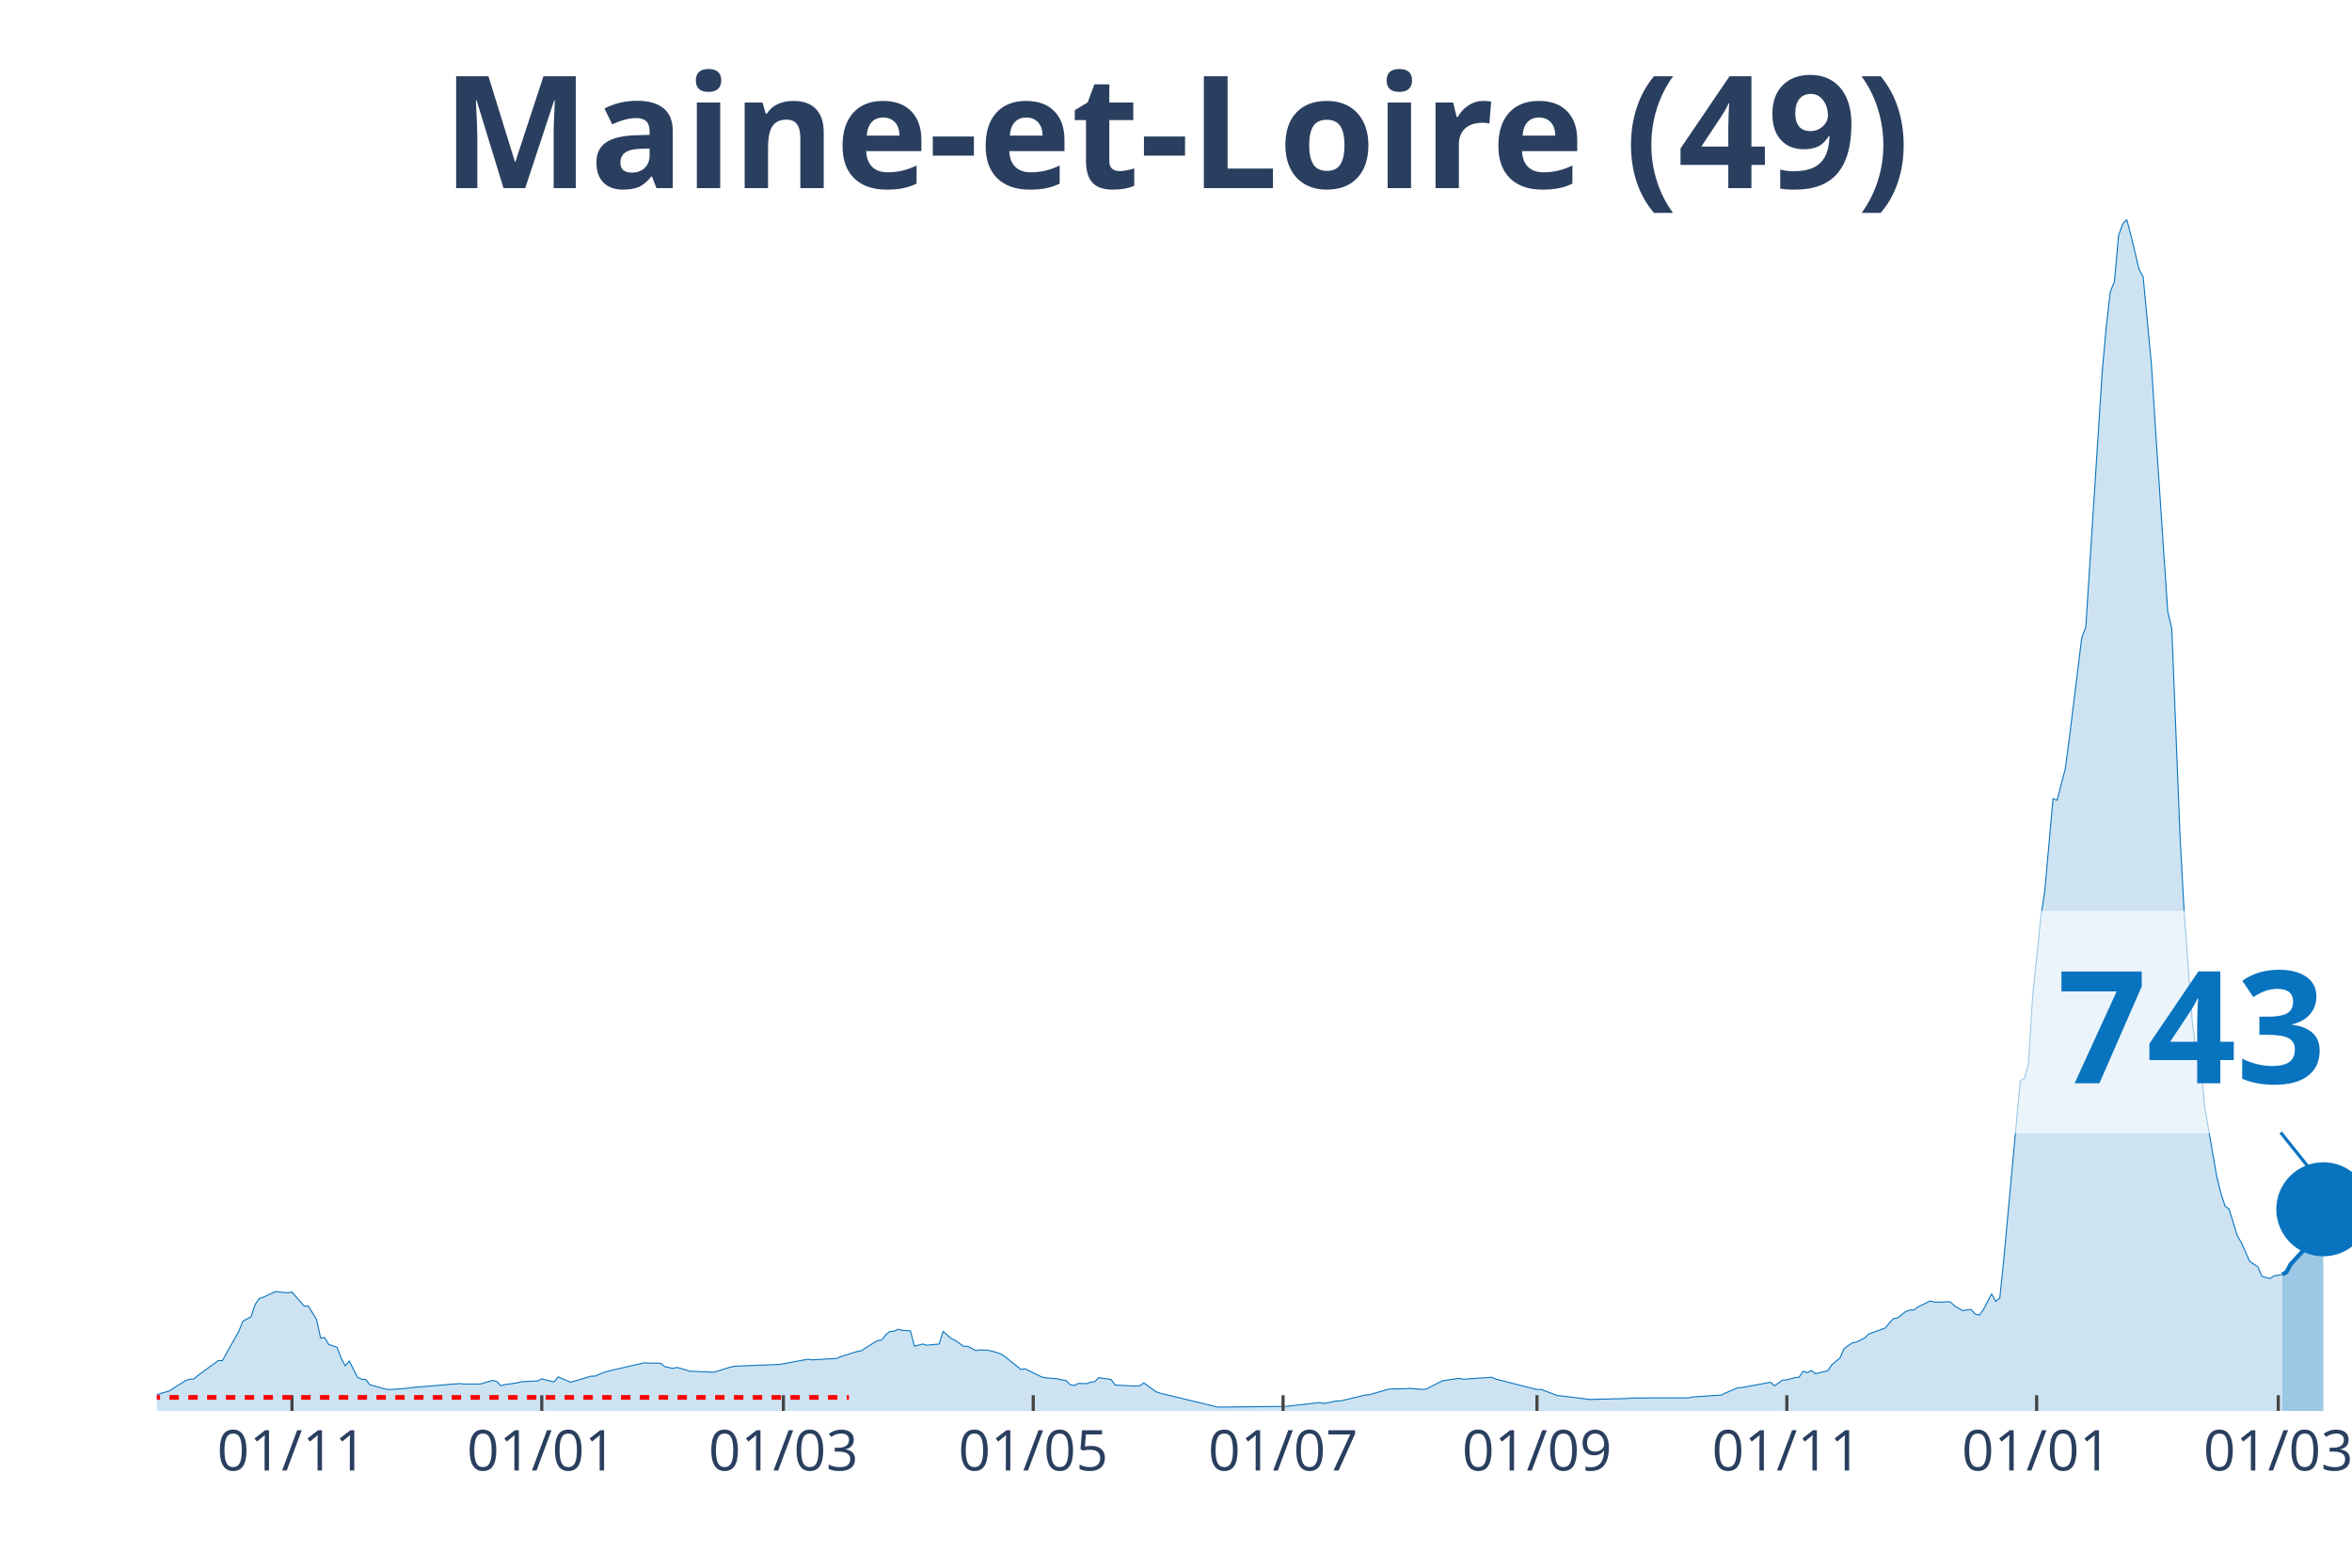
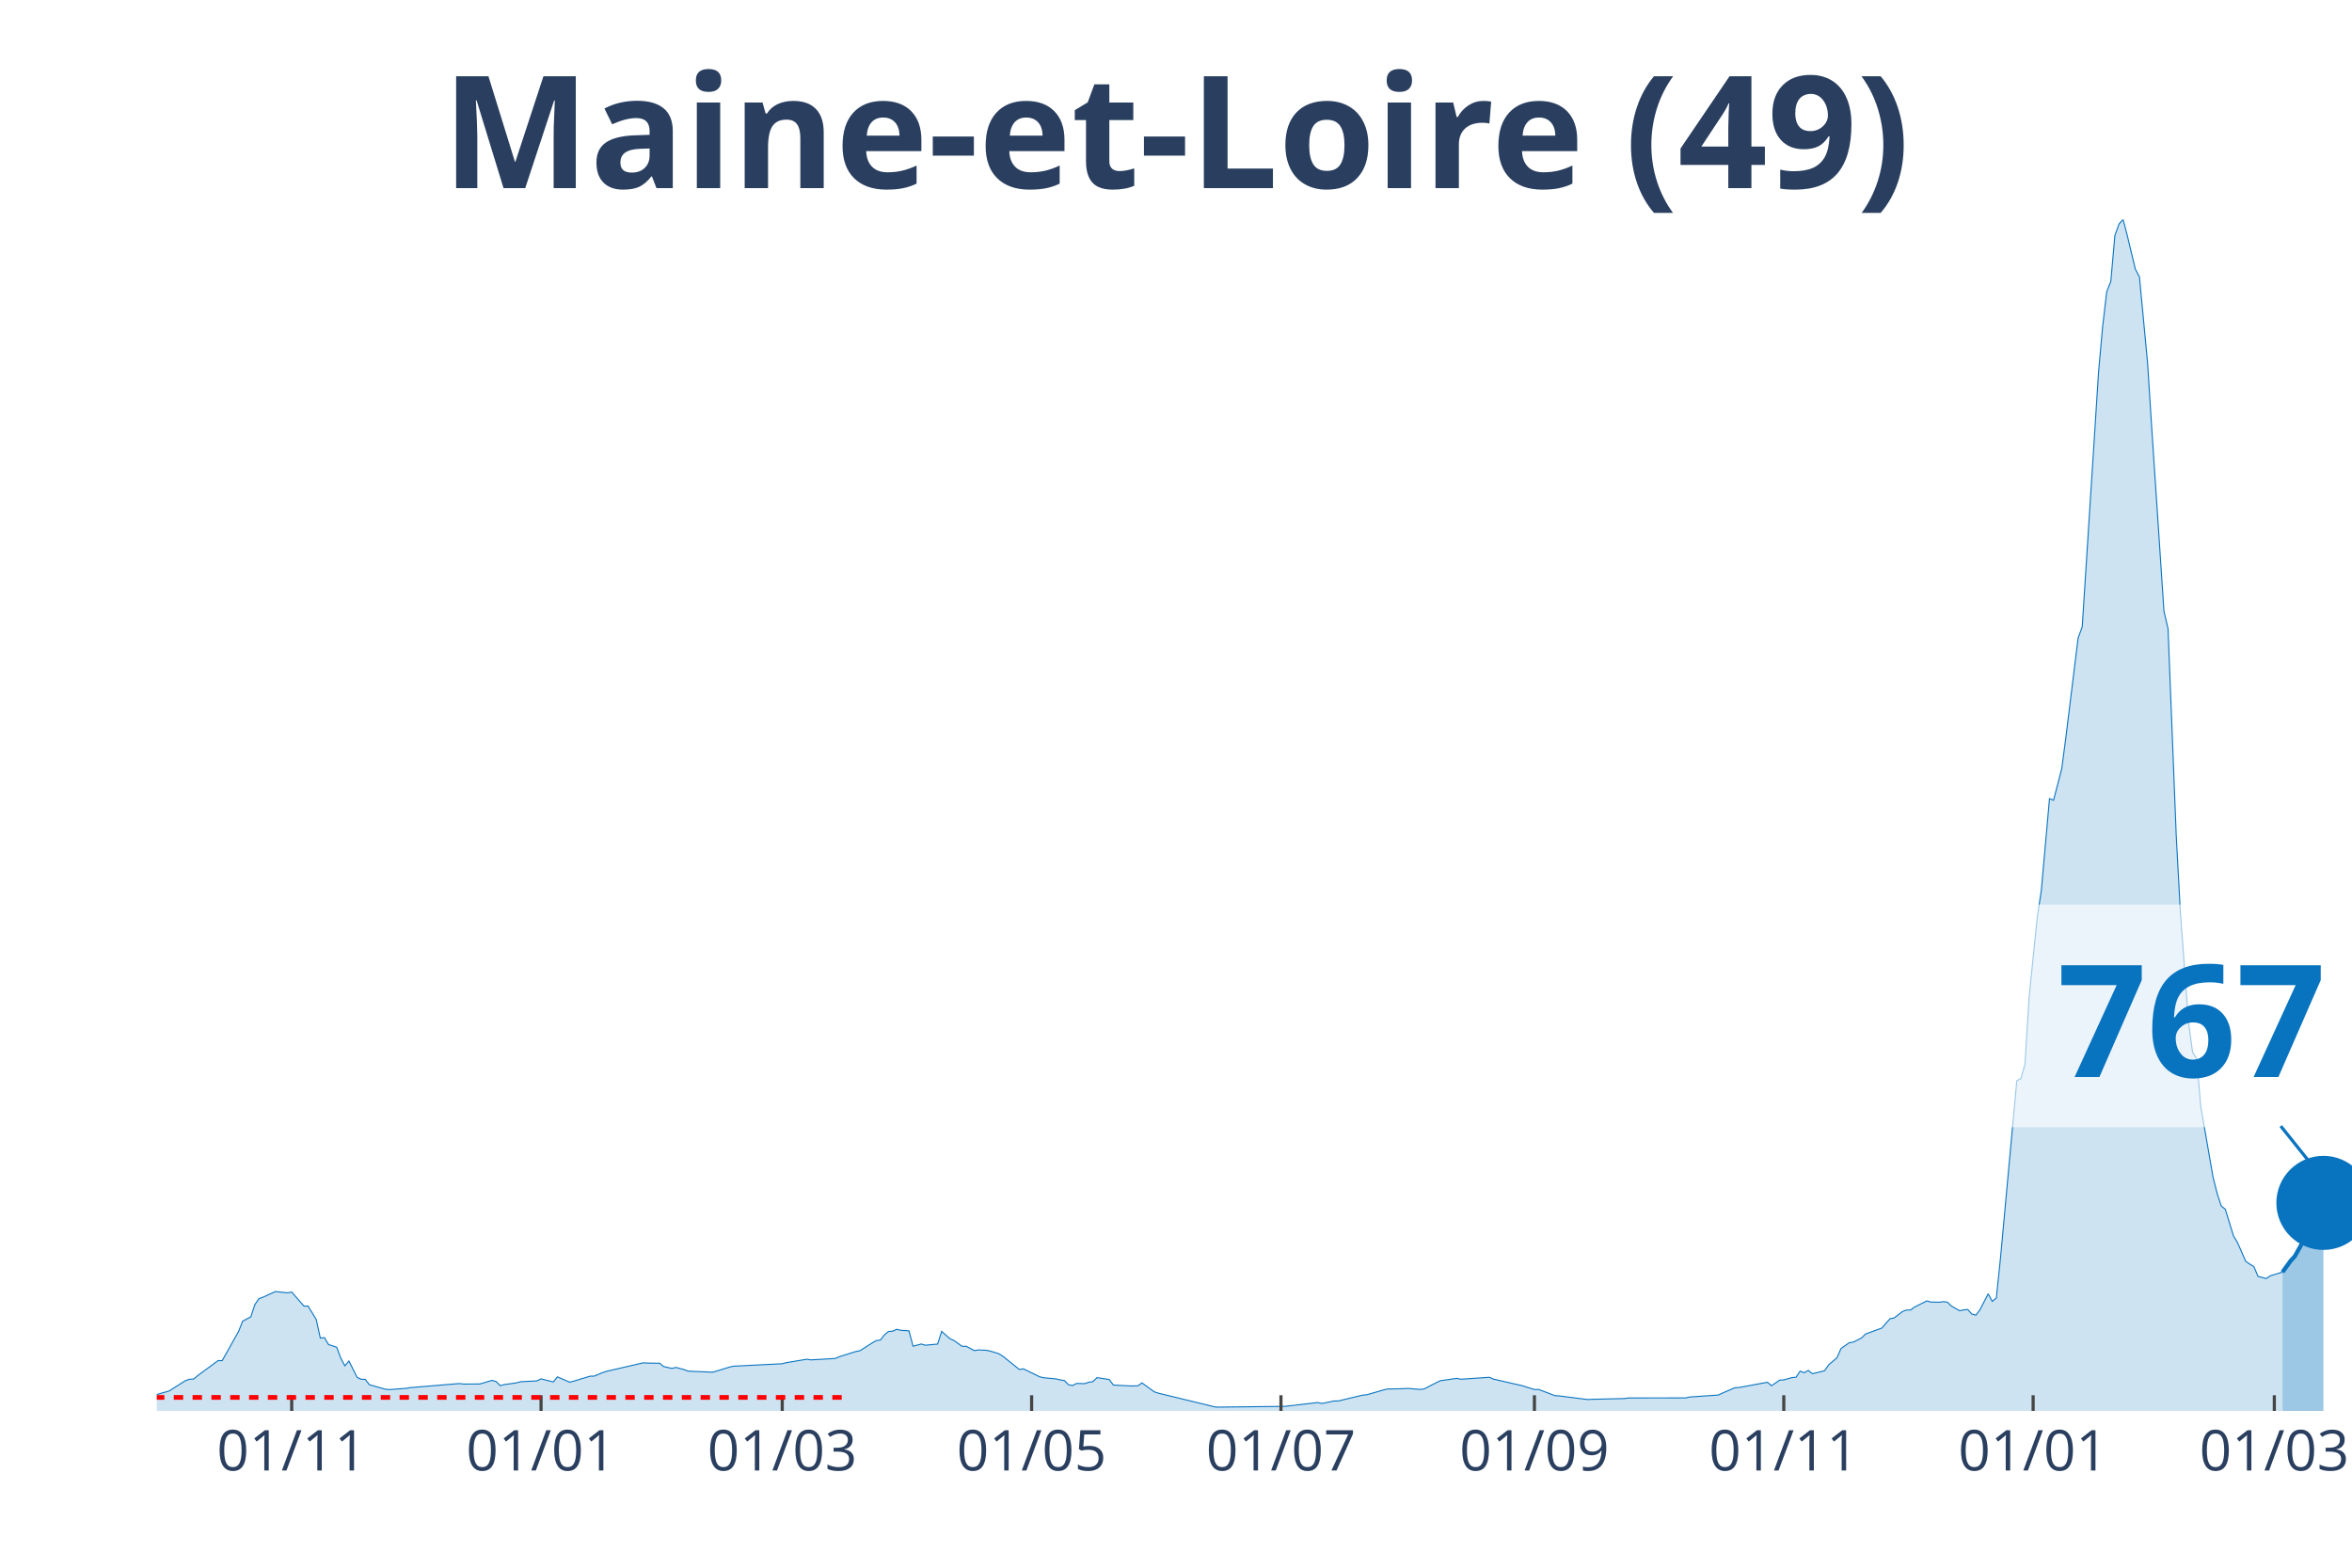
<svg xmlns="http://www.w3.org/2000/svg" class="main-svg" width="1125" height="750" style="" viewBox="0 0 750 500">
  <rect x="0" y="0" width="750" height="500" style="fill: rgb(0, 0, 0); fill-opacity: 0;" />
-   <defs id="defs-acecd8">
+   <defs id="defs-7b12cc">
    <g class="clips">
-       <clipPath id="clipacecd8xyplot" class="plotclip">
+       <clipPath id="clip7b12ccxyplot" class="plotclip">
        <rect width="700" height="380" />
      </clipPath>
-       <clipPath class="axesclip" id="clipacecd8x">
+       <clipPath class="axesclip" id="clip7b12ccx">
        <rect x="50" y="0" width="700" height="500" />
      </clipPath>
-       <clipPath class="axesclip" id="clipacecd8y">
+       <clipPath class="axesclip" id="clip7b12ccy">
        <rect x="0" y="70" width="750" height="380" />
      </clipPath>
-       <clipPath class="axesclip" id="clipacecd8xy">
+       <clipPath class="axesclip" id="clip7b12ccxy">
        <rect x="50" y="70" width="700" height="380" />
      </clipPath>
    </g>
    <g class="gradients" />
  </defs>
  <g class="bglayer">
    <rect class="bg" x="50" y="70" width="700" height="380" style="fill: rgb(0, 0, 0); fill-opacity: 0; stroke-width: 0;" />
  </g>
  <g class="layer-below">
    <g class="imagelayer" />
    <g class="shapelayer" />
  </g>
  <g class="cartesianlayer">
    <g class="subplot xy">
      <g class="layer-subplot">
        <g class="shapelayer" />
        <g class="imagelayer" />
      </g>
      <g class="gridlayer">
        <g class="x">
-           <path class="xgrid crisp" transform="translate(93.1,0)" d="M0,70v380" style="stroke: rgb(255, 255, 255); stroke-opacity: 1; stroke-width: 1px;" />
-           <path class="xgrid crisp" transform="translate(172.76,0)" d="M0,70v380" style="stroke: rgb(255, 255, 255); stroke-opacity: 1; stroke-width: 1px;" />
-           <path class="xgrid crisp" transform="translate(249.81,0)" d="M0,70v380" style="stroke: rgb(255, 255, 255); stroke-opacity: 1; stroke-width: 1px;" />
-           <path class="xgrid crisp" transform="translate(329.48,0)" d="M0,70v380" style="stroke: rgb(255, 255, 255); stroke-opacity: 1; stroke-width: 1px;" />
-           <path class="xgrid crisp" transform="translate(409.14,0)" d="M0,70v380" style="stroke: rgb(255, 255, 255); stroke-opacity: 1; stroke-width: 1px;" />
-           <path class="xgrid crisp" transform="translate(490.11,0)" d="M0,70v380" style="stroke: rgb(255, 255, 255); stroke-opacity: 1; stroke-width: 1px;" />
-           <path class="xgrid crisp" transform="translate(569.78,0)" d="M0,70v380" style="stroke: rgb(255, 255, 255); stroke-opacity: 1; stroke-width: 1px;" />
-           <path class="xgrid crisp" transform="translate(649.44,0)" d="M0,70v380" style="stroke: rgb(255, 255, 255); stroke-opacity: 1; stroke-width: 1px;" />
-           <path class="xgrid crisp" transform="translate(726.49,0)" d="M0,70v380" style="stroke: rgb(255, 255, 255); stroke-opacity: 1; stroke-width: 1px;" />
+           <path class="xgrid crisp" transform="translate(93.02,0)" d="M0,70v380" style="stroke: rgb(255, 255, 255); stroke-opacity: 1; stroke-width: 1px;" />
+           <path class="xgrid crisp" transform="translate(172.53,0)" d="M0,70v380" style="stroke: rgb(255, 255, 255); stroke-opacity: 1; stroke-width: 1px;" />
+           <path class="xgrid crisp" transform="translate(249.44,0)" d="M0,70v380" style="stroke: rgb(255, 255, 255); stroke-opacity: 1; stroke-width: 1px;" />
+           <path class="xgrid crisp" transform="translate(328.96,0)" d="M0,70v380" style="stroke: rgb(255, 255, 255); stroke-opacity: 1; stroke-width: 1px;" />
+           <path class="xgrid crisp" transform="translate(408.47,0)" d="M0,70v380" style="stroke: rgb(255, 255, 255); stroke-opacity: 1; stroke-width: 1px;" />
+           <path class="xgrid crisp" transform="translate(489.29,0)" d="M0,70v380" style="stroke: rgb(255, 255, 255); stroke-opacity: 1; stroke-width: 1px;" />
+           <path class="xgrid crisp" transform="translate(568.81,0)" d="M0,70v380" style="stroke: rgb(255, 255, 255); stroke-opacity: 1; stroke-width: 1px;" />
+           <path class="xgrid crisp" transform="translate(648.32,0)" d="M0,70v380" style="stroke: rgb(255, 255, 255); stroke-opacity: 1; stroke-width: 1px;" />
+           <path class="xgrid crisp" transform="translate(725.23,0)" d="M0,70v380" style="stroke: rgb(255, 255, 255); stroke-opacity: 1; stroke-width: 1px;" />
        </g>
        <g class="y" />
      </g>
      <g class="zerolinelayer" />
      <path class="xlines-below" />
      <path class="ylines-below" />
      <g class="overlines-below" />
      <g class="xaxislayer-below" />
      <g class="yaxislayer-below" />
      <g class="overaxes-below" />
-       <g class="plot" transform="translate(50, 70)" clip-path="url('#clipacecd8xyplot')">
+       <g class="plot" transform="translate(50, 70)" clip-path="url('#clip7b12ccxyplot')">
        <g class="scatterlayer mlayer">
-           <g class="trace scatter trace16c092" style="stroke-miterlimit: 2;">
+           <g class="trace scatter trace1ee8c9" style="stroke-miterlimit: 2;">
            <g class="fills">
              <g>
-                 <path class="js-fill" d="M677.8,380L-177.61,380L-177.61,379.31L-165.86,379.51L-164.55,379.58L-61.38,378.59L-60.07,378.38L-52.24,377.64L-50.93,377.66L-41.79,377.57L-40.49,377.16L-28.73,373.53L-27.43,373.48L-15.67,373.35L-14.37,373.05L-5.22,374.17L-3.92,374.69L-1.31,374.94L0,374.77L3.92,373.65L5.22,372.83L9.14,370.35L10.45,369.9L11.75,369.84L13.06,368.75L19.59,363.95L20.9,363.95L26.12,354.67L27.43,351.38L30.04,349.99L31.34,346.07L32.65,344.17L33.96,343.72L37.87,341.93L39.18,342.07L41.79,342.34L43.1,342.09L47.01,346.57L48.32,346.55L50.93,350.83L52.24,356.77L53.54,356.62L54.85,358.82L57.46,359.68L58.77,363.13L60.07,365.62L61.38,364.08L63.99,369.29L65.3,369.91L66.6,369.94L67.91,371.64L73.13,373.11L74.44,373.18L79.66,372.8L80.97,372.57L96.64,371.27L97.95,371.43L103.17,371.41L104.48,371.03L107.09,370.26L108.4,370.62L109.7,371.93L111.01,371.6L114.93,371.05L116.23,370.69L121.46,370.43L122.76,369.77L126.68,370.76L127.99,369.14L131.9,370.84L133.21,370.5L138.43,368.92L139.74,368.9L142.35,367.8L143.66,367.37L155.41,364.66L156.72,364.74L160.63,364.79L161.94,365.85L164.55,366.44L165.86,366.13L168.47,366.82L169.78,367.32L177.61,367.65L178.92,367.27L182.84,366.05L184.14,365.75L198.51,365.17L199.81,364.95L207.65,363.51L208.96,363.72L216.79,363.27L218.1,362.69L223.32,361.05L224.63,360.81L228.54,358.32L229.85,357.56L231.16,357.39L232.46,355.74L233.77,354.66L235.07,354.58L236.38,353.97L237.69,354.28L240.3,354.46L241.6,359.35L244.22,358.67L245.52,359.04L249.44,358.68L250.75,354.64L253.36,356.95L254.66,357.53L257.28,359.4L258.58,359.39L261.19,360.76L262.5,360.55L265.11,360.67L266.42,360.96L269.03,361.76L270.34,362.59L275.56,366.78L276.87,366.57L282.09,369.13L283.4,369.42L287.31,369.79L288.62,370.11L289.93,370.31L291.23,371.62L292.54,371.9L293.84,371.24L296.46,371.29L297.76,370.85L299.07,370.66L300.37,369.38L304.29,369.99L305.6,371.75L310.82,372.02L312.13,372.03L313.43,371.99L314.74,371.06L318.66,373.9L319.96,374.34L338.25,378.77L339.55,378.78L360.45,378.54L361.75,378.38L370.9,377.33L372.2,377.63L376.12,376.83L377.43,376.83L385.26,374.96L386.57,374.85L391.79,373.34L393.1,373.01L398.32,372.91L399.63,372.81L403.54,373.14L404.85,373L408.77,370.98L410.07,370.36L415.3,369.62L416.6,369.89L425.75,369.27L427.05,369.86L440.11,373.19L441.42,373.13L446.64,375.12L447.95,375.21L457.09,376.36L458.4,376.3L468.84,376.05L470.15,375.87L488.43,375.85L489.74,375.56L498.88,374.93L500.19,374.3L504.1,372.62L505.41,372.54L514.55,370.86L515.86,371.96L518.47,370.17L519.78,370.1L522.39,369.37L523.69,369.25L525,367.32L526.31,367.82L527.61,367.09L528.92,368.14L532.84,367.17L534.14,365.26L536.75,363.08L538.06,360.1L540.67,358.26L541.98,358.05L544.59,356.75L545.9,355.47L551.12,353.57L552.43,352.02L553.73,350.59L555.04,350.35L557.65,348.33L558.96,347.82L560.26,347.82L561.57,346.87L565.49,344.91L566.79,345.28L569.4,345.33L570.71,345.16L572.01,345.3L573.32,346.54L575.93,348.04L577.24,347.78L578.54,347.65L579.85,349.1L581.16,349.46L582.46,347.71L585.07,342.63L586.38,345.06L587.69,343.99L588.99,331.39L594.22,274.69L595.52,273.99L596.83,269.4L598.13,248.18L600.75,222.64L602.05,214L604.66,184.72L605.97,185.21L608.58,175.15L609.89,165.25L613.81,133.5L615.11,129.95L620.34,48.72L621.64,34.18L622.95,23.01L624.25,19.78L625.56,5.12L626.87,1.45L628.17,0L629.48,4.99L632.09,15.83L633.4,18.31L636.01,45.84L637.31,66.39L641.23,124.96L642.54,130.51L645.15,196.47L646.46,220.54L649.07,255.9L650.37,265.63L651.68,267.64L652.99,282.86L656.9,305.42L658.21,310.57L659.51,314.64L660.82,315.67L663.43,324.15L664.74,326.33L667.35,332.26L668.66,333.19L669.96,333.98L671.27,337.08L673.88,337.78L675.19,336.91L677.8,336.51" style="fill: rgb(8, 115, 191); fill-opacity: 0.2; stroke-width: 0;" />
+                 <path class="js-fill" d="M677.84,380L-177.28,380L-177.28,379.31L-165.55,379.51L-164.25,379.58L-61.27,378.59L-59.96,378.38L-52.14,377.64L-50.84,377.66L-41.71,377.57L-40.41,377.16L-28.68,373.53L-27.37,373.48L-15.64,373.35L-14.34,373.05L-5.21,374.17L-3.91,374.69L-1.3,374.94L0,374.77L3.91,373.65L5.21,372.83L9.12,370.35L10.43,369.9L11.73,369.84L13.04,368.75L19.55,363.95L20.86,363.95L26.07,354.67L27.37,351.38L29.98,349.99L31.28,346.07L32.59,344.17L33.89,343.72L37.8,341.93L39.11,342.07L41.71,342.34L43.02,342.09L46.93,346.57L48.23,346.55L50.84,350.83L52.14,356.77L53.45,356.62L54.75,358.82L57.36,359.68L58.66,363.13L59.96,365.62L61.27,364.08L63.87,369.29L65.18,369.91L66.48,369.94L67.78,371.64L73,373.11L74.3,373.18L79.52,372.8L80.82,372.57L96.46,371.27L97.77,371.43L102.98,371.41L104.28,371.03L106.89,370.26L108.19,370.62L109.5,371.93L110.8,371.6L114.71,371.05L116.01,370.69L121.23,370.43L122.53,369.77L126.44,370.76L127.75,369.14L131.66,370.84L132.96,370.5L138.18,368.92L139.48,368.9L142.09,367.8L143.39,367.37L155.12,364.66L156.42,364.74L160.34,364.79L161.64,365.85L164.25,366.44L165.55,366.13L168.16,366.82L169.46,367.32L177.28,367.65L178.58,367.27L182.5,366.05L183.8,365.75L199.44,364.95L200.74,364.61L207.26,363.51L208.57,363.72L216.39,363.27L217.69,362.69L222.91,361.05L224.21,360.81L228.12,358.32L229.42,357.56L230.73,357.39L232.03,355.74L233.33,354.66L234.64,354.58L235.94,353.97L237.24,354.28L239.85,354.46L241.15,359.35L243.76,358.67L245.07,359.04L248.98,358.68L250.28,354.64L252.89,356.95L254.19,357.53L256.8,359.4L258.1,359.39L260.71,360.76L262.01,360.55L264.62,360.67L265.92,360.96L268.53,361.76L269.83,362.59L275.05,366.78L276.35,366.57L281.56,369.13L282.87,369.42L286.78,369.79L288.08,370.11L289.39,370.31L290.69,371.62L291.99,371.9L293.3,371.24L295.9,371.29L297.21,370.85L298.51,370.66L299.81,369.38L303.72,369.99L305.03,371.75L310.24,372.02L311.55,372.03L312.85,371.99L314.15,371.06L318.06,373.9L319.37,374.34L337.62,378.77L338.92,378.78L359.78,378.54L361.08,378.38L370.2,377.33L371.51,377.63L375.42,376.83L376.72,376.83L384.54,374.96L385.85,374.85L391.06,373.34L392.36,373.01L397.58,372.91L398.88,372.81L402.79,373.14L404.1,373L408.01,370.98L409.31,370.36L414.53,369.62L415.83,369.89L424.95,369.27L426.26,369.86L435.38,371.95L436.69,372.36L439.29,373.19L440.6,373.13L445.81,375.12L447.11,375.21L456.24,376.36L457.54,376.3L467.97,376.05L469.27,375.87L487.52,375.85L488.83,375.56L497.95,374.93L499.26,374.3L503.17,372.62L504.47,372.54L513.59,370.86L514.9,371.96L517.5,370.17L518.81,370.1L521.42,369.37L522.72,369.25L524.02,367.32L525.33,367.82L526.63,367.09L527.93,368.14L531.84,367.17L533.15,365.26L535.75,363.08L537.06,360.1L539.66,358.26L540.97,358.05L543.58,356.75L544.88,355.47L550.09,353.57L551.4,352.02L552.7,350.59L554,350.35L556.61,348.33L557.91,347.82L559.22,347.82L560.52,346.87L564.43,344.91L565.74,345.28L568.34,345.33L569.65,345.16L570.95,345.3L572.25,346.54L574.86,348.04L576.16,347.78L577.47,347.65L578.77,349.1L580.07,349.46L581.38,347.71L583.99,342.63L585.29,345.06L586.59,343.99L587.9,331.39L593.11,274.69L594.41,273.99L595.72,269.4L597.02,248.18L599.63,222.64L600.93,214L603.54,184.72L604.84,185.21L607.45,175.15L608.75,165.25L612.66,133.5L613.97,129.95L619.18,48.72L620.48,34.18L621.79,23.01L623.09,19.78L624.39,5.12L625.7,1.45L627,0L628.31,4.99L630.91,15.83L632.22,18.31L634.82,45.84L636.13,66.39L640.04,124.96L641.34,130.51L643.95,196.47L645.25,220.54L647.86,255.9L649.16,265.63L650.47,267.64L651.77,282.86L655.68,305.42L656.98,310.57L658.29,314.64L659.59,315.67L662.2,324.15L663.5,326.33L666.11,332.26L667.41,333.19L668.72,333.98L670.02,337.08L672.63,337.78L673.93,336.91L677.84,335.71" style="fill: rgb(8, 115, 191); fill-opacity: 0.2; stroke-width: 0;" />
              </g>
            </g>
            <g class="errorbars" />
            <g class="lines">
-               <path class="js-line" d="M-177.61,379.31L-165.86,379.51L-164.55,379.58L-61.38,378.59L-60.07,378.38L-52.24,377.64L-50.93,377.66L-41.79,377.57L-40.49,377.16L-28.73,373.53L-27.43,373.48L-15.67,373.35L-14.37,373.05L-5.22,374.17L-3.92,374.69L-1.31,374.94L0,374.77L3.92,373.65L5.22,372.83L9.14,370.35L10.45,369.9L11.75,369.84L13.06,368.75L19.59,363.95L20.9,363.95L26.12,354.67L27.43,351.38L30.04,349.99L31.34,346.07L32.65,344.17L33.96,343.72L37.87,341.93L39.18,342.07L41.79,342.34L43.1,342.09L47.01,346.57L48.32,346.55L50.93,350.83L52.24,356.77L53.54,356.62L54.85,358.82L57.46,359.68L58.77,363.13L60.07,365.62L61.38,364.08L63.99,369.29L65.3,369.91L66.6,369.94L67.91,371.64L73.13,373.11L74.44,373.18L79.66,372.8L80.97,372.57L96.64,371.27L97.95,371.43L103.17,371.41L104.48,371.03L107.09,370.26L108.4,370.62L109.7,371.93L111.01,371.6L114.93,371.05L116.23,370.69L121.46,370.43L122.76,369.77L126.68,370.76L127.99,369.14L131.9,370.84L133.21,370.5L138.43,368.92L139.74,368.9L142.35,367.8L143.66,367.37L155.41,364.66L156.72,364.74L160.63,364.79L161.94,365.85L164.55,366.44L165.86,366.13L168.47,366.82L169.78,367.32L177.61,367.65L178.92,367.27L182.84,366.05L184.14,365.75L198.51,365.17L199.81,364.95L207.65,363.51L208.96,363.72L216.79,363.27L218.1,362.69L223.32,361.05L224.63,360.81L228.54,358.32L229.85,357.56L231.16,357.39L232.46,355.74L233.77,354.66L235.07,354.58L236.38,353.97L237.69,354.28L240.3,354.46L241.6,359.35L244.22,358.67L245.52,359.04L249.44,358.68L250.75,354.64L253.36,356.95L254.66,357.53L257.28,359.4L258.58,359.39L261.19,360.76L262.5,360.55L265.11,360.67L266.42,360.96L269.03,361.76L270.34,362.59L275.56,366.78L276.87,366.57L282.09,369.13L283.4,369.42L287.31,369.79L288.62,370.11L289.93,370.31L291.23,371.62L292.54,371.9L293.84,371.24L296.46,371.29L297.76,370.85L299.07,370.66L300.37,369.38L304.29,369.99L305.6,371.75L310.82,372.02L312.13,372.03L313.43,371.99L314.74,371.06L318.66,373.9L319.96,374.34L338.25,378.77L339.55,378.78L360.45,378.54L361.75,378.38L370.9,377.33L372.2,377.63L376.12,376.83L377.43,376.83L385.26,374.96L386.57,374.85L391.79,373.34L393.1,373.01L398.32,372.91L399.63,372.81L403.54,373.14L404.85,373L408.77,370.98L410.07,370.36L415.3,369.62L416.6,369.89L425.75,369.27L427.05,369.86L440.11,373.19L441.42,373.13L446.64,375.12L447.95,375.21L457.09,376.36L458.4,376.3L468.84,376.05L470.15,375.87L488.43,375.85L489.74,375.56L498.88,374.93L500.19,374.3L504.1,372.62L505.41,372.54L514.55,370.86L515.86,371.96L518.47,370.17L519.78,370.1L522.39,369.37L523.69,369.25L525,367.32L526.31,367.82L527.61,367.09L528.92,368.14L532.84,367.17L534.14,365.26L536.75,363.08L538.06,360.1L540.67,358.26L541.98,358.05L544.59,356.75L545.9,355.47L551.12,353.57L552.43,352.02L553.73,350.59L555.04,350.35L557.65,348.33L558.96,347.82L560.26,347.82L561.57,346.87L565.49,344.91L566.79,345.28L569.4,345.33L570.71,345.16L572.01,345.3L573.32,346.54L575.93,348.04L577.24,347.78L578.54,347.65L579.85,349.1L581.16,349.46L582.46,347.71L585.07,342.63L586.38,345.06L587.69,343.99L588.99,331.39L594.22,274.69L595.52,273.99L596.83,269.4L598.13,248.18L600.75,222.64L602.05,214L604.66,184.72L605.97,185.21L608.58,175.15L609.89,165.25L613.81,133.5L615.11,129.95L620.34,48.72L621.64,34.18L622.95,23.01L624.25,19.78L625.56,5.12L626.87,1.45L628.17,0L629.48,4.99L632.09,15.83L633.4,18.31L636.01,45.84L637.31,66.39L641.23,124.96L642.54,130.51L645.15,196.47L646.46,220.54L649.07,255.9L650.37,265.63L651.68,267.64L652.99,282.86L656.9,305.42L658.21,310.57L659.51,314.64L660.82,315.67L663.43,324.15L664.74,326.33L667.35,332.26L668.66,333.19L669.96,333.98L671.27,337.08L673.88,337.78L675.19,336.91L677.8,336.51" style="vector-effect: non-scaling-stroke; fill: none; stroke: rgb(8, 115, 191); stroke-opacity: 1; stroke-width: 0.5px; opacity: 1;" />
+               <path class="js-line" d="M-177.28,379.31L-165.55,379.51L-164.25,379.58L-61.27,378.59L-59.96,378.38L-52.14,377.64L-50.84,377.66L-41.71,377.57L-40.41,377.16L-28.68,373.53L-27.37,373.48L-15.64,373.35L-14.34,373.05L-5.21,374.17L-3.91,374.69L-1.3,374.94L0,374.77L3.91,373.65L5.21,372.83L9.12,370.35L10.43,369.9L11.73,369.84L13.04,368.75L19.55,363.95L20.86,363.95L26.07,354.67L27.37,351.38L29.98,349.99L31.28,346.07L32.59,344.17L33.89,343.72L37.8,341.93L39.11,342.07L41.71,342.34L43.02,342.09L46.93,346.57L48.23,346.55L50.84,350.83L52.14,356.77L53.45,356.62L54.75,358.82L57.36,359.68L58.66,363.13L59.96,365.62L61.27,364.08L63.87,369.29L65.18,369.91L66.48,369.94L67.78,371.64L73,373.11L74.3,373.18L79.52,372.8L80.82,372.57L96.46,371.27L97.77,371.43L102.98,371.41L104.28,371.03L106.89,370.26L108.19,370.62L109.5,371.93L110.8,371.6L114.71,371.05L116.01,370.69L121.23,370.43L122.53,369.77L126.44,370.76L127.75,369.14L131.66,370.84L132.96,370.5L138.18,368.92L139.48,368.9L142.09,367.8L143.39,367.37L155.12,364.66L156.42,364.74L160.34,364.79L161.64,365.85L164.25,366.44L165.55,366.13L168.16,366.82L169.46,367.32L177.28,367.65L178.58,367.27L182.5,366.05L183.8,365.75L199.44,364.95L200.74,364.61L207.26,363.51L208.57,363.72L216.39,363.27L217.69,362.69L222.91,361.05L224.21,360.81L228.12,358.32L229.42,357.56L230.73,357.39L232.03,355.74L233.33,354.66L234.64,354.58L235.94,353.97L237.24,354.28L239.85,354.46L241.15,359.35L243.76,358.67L245.07,359.04L248.98,358.68L250.28,354.64L252.89,356.95L254.19,357.53L256.8,359.4L258.1,359.39L260.71,360.76L262.01,360.55L264.62,360.67L265.92,360.96L268.53,361.76L269.83,362.59L275.05,366.78L276.35,366.57L281.56,369.13L282.87,369.42L286.78,369.79L288.08,370.11L289.39,370.31L290.69,371.62L291.99,371.9L293.3,371.24L295.9,371.29L297.21,370.85L298.51,370.66L299.81,369.38L303.72,369.99L305.03,371.75L310.24,372.02L311.55,372.03L312.85,371.99L314.15,371.06L318.06,373.9L319.37,374.34L337.62,378.77L338.92,378.78L359.78,378.54L361.08,378.38L370.2,377.33L371.51,377.63L375.42,376.83L376.72,376.83L384.54,374.96L385.85,374.85L391.06,373.34L392.36,373.01L397.58,372.91L398.88,372.81L402.79,373.14L404.1,373L408.01,370.98L409.31,370.36L414.53,369.62L415.83,369.89L424.95,369.27L426.26,369.86L435.38,371.95L436.69,372.36L439.29,373.19L440.6,373.13L445.81,375.12L447.11,375.21L456.24,376.36L457.54,376.3L467.97,376.05L469.27,375.87L487.52,375.85L488.83,375.56L497.95,374.93L499.26,374.3L503.17,372.62L504.47,372.54L513.59,370.86L514.9,371.96L517.5,370.17L518.81,370.1L521.42,369.37L522.72,369.25L524.02,367.32L525.33,367.82L526.63,367.09L527.93,368.14L531.84,367.17L533.15,365.26L535.75,363.08L537.06,360.1L539.66,358.26L540.97,358.05L543.58,356.75L544.88,355.47L550.09,353.57L551.4,352.02L552.7,350.59L554,350.35L556.61,348.33L557.91,347.82L559.22,347.82L560.52,346.87L564.43,344.91L565.74,345.28L568.34,345.33L569.65,345.16L570.95,345.3L572.25,346.54L574.86,348.04L576.16,347.78L577.47,347.65L578.77,349.1L580.07,349.46L581.38,347.71L583.99,342.63L585.29,345.06L586.59,343.99L587.9,331.39L593.11,274.69L594.41,273.99L595.72,269.4L597.02,248.18L599.63,222.64L600.93,214L603.54,184.72L604.84,185.21L607.45,175.15L608.75,165.25L612.66,133.5L613.97,129.95L619.18,48.72L620.48,34.18L621.79,23.01L623.09,19.78L624.39,5.12L625.7,1.45L627,0L628.31,4.99L630.91,15.83L632.22,18.31L634.82,45.84L636.13,66.39L640.04,124.96L641.34,130.51L643.95,196.47L645.25,220.54L647.86,255.9L649.16,265.63L650.47,267.64L651.77,282.86L655.68,305.42L656.98,310.57L658.29,314.64L659.59,315.67L662.2,324.15L663.5,326.33L666.11,332.26L667.41,333.19L668.72,333.98L670.02,337.08L672.63,337.78L673.93,336.91L677.84,335.71" style="vector-effect: non-scaling-stroke; fill: none; stroke: rgb(8, 115, 191); stroke-opacity: 1; stroke-width: 0.5px; opacity: 1;" />
            </g>
            <g class="points" />
            <g class="text" />
          </g>
-           <g class="trace scatter trace5a7788" style="stroke-miterlimit: 2;">
+           <g class="trace scatter trace240a2d" style="stroke-miterlimit: 2;">
            <g class="fills">
              <g>
-                 <path class="js-fill" d="M690.86,380L677.8,380L677.8,336.51L679.1,335.71L680.41,333.26L684.33,328.99L685.63,326.05L686.94,323.97L688.25,323.31L690.86,315.69" style="fill: rgb(8, 115, 191); fill-opacity: 0.4; stroke-width: 0;" />
+                 <path class="js-fill" d="M690.88,380L677.84,380L677.84,335.71L680.45,332.11L681.75,330.71L684.36,326.05L685.66,323.97L686.96,323.31L688.27,318.75L690.88,313.65" style="fill: rgb(8, 115, 191); fill-opacity: 0.4; stroke-width: 0;" />
              </g>
            </g>
            <g class="errorbars" />
            <g class="lines">
-               <path class="js-line" d="M677.8,336.51L679.1,335.71L680.41,333.26L684.33,328.99L685.63,326.05L686.94,323.97L688.25,323.31L690.86,315.69" style="vector-effect: non-scaling-stroke; fill: none; stroke: rgb(8, 115, 191); stroke-opacity: 1; stroke-width: 2px; opacity: 1;" />
+               <path class="js-line" d="M677.84,335.71L680.45,332.11L681.75,330.71L684.36,326.05L685.66,323.97L686.96,323.31L688.27,318.75L690.88,313.65" style="vector-effect: non-scaling-stroke; fill: none; stroke: rgb(8, 115, 191); stroke-opacity: 1; stroke-width: 2px; opacity: 1;" />
            </g>
            <g class="points" />
            <g class="text" />
          </g>
-           <g class="trace scatter traceb85111" style="stroke-miterlimit: 2; opacity: 1;">
+           <g class="trace scatter trace06ee36" style="stroke-miterlimit: 2; opacity: 1;">
            <g class="fills" />
            <g class="errorbars" />
            <g class="lines" />
            <g class="points">
-               <path class="point" transform="translate(690.86,315.69)" d="M15,0A15,15 0 1,1 0,-15A15,15 0 0,1 15,0Z" style="opacity: 1; stroke-width: 0px; fill: rgb(8, 115, 191); fill-opacity: 1;" />
+               <path class="point" transform="translate(690.88,313.65)" d="M15,0A15,15 0 1,1 0,-15A15,15 0 0,1 15,0Z" style="opacity: 1; stroke-width: 0px; fill: rgb(8, 115, 191); fill-opacity: 1;" />
            </g>
            <g class="text" />
          </g>
        </g>
      </g>
      <g class="overplot" />
      <path class="xlines-above crisp" style="fill: none; stroke-width: 1px; stroke: rgb(0, 0, 0); stroke-opacity: 0;" d="" />
      <path class="ylines-above crisp" style="fill: none;" d="M0,0" />
      <g class="overlines-above" />
      <g class="xaxislayer-above">
-         <path class="xtick ticks crisp" d="M0,450v-5" transform="translate(93.1,0)" style="stroke: rgb(68, 68, 68); stroke-opacity: 1; stroke-width: 1px;" />
-         <path class="xtick ticks crisp" d="M0,450v-5" transform="translate(172.76,0)" style="stroke: rgb(68, 68, 68); stroke-opacity: 1; stroke-width: 1px;" />
-         <path class="xtick ticks crisp" d="M0,450v-5" transform="translate(249.81,0)" style="stroke: rgb(68, 68, 68); stroke-opacity: 1; stroke-width: 1px;" />
-         <path class="xtick ticks crisp" d="M0,450v-5" transform="translate(329.48,0)" style="stroke: rgb(68, 68, 68); stroke-opacity: 1; stroke-width: 1px;" />
-         <path class="xtick ticks crisp" d="M0,450v-5" transform="translate(409.14,0)" style="stroke: rgb(68, 68, 68); stroke-opacity: 1; stroke-width: 1px;" />
-         <path class="xtick ticks crisp" d="M0,450v-5" transform="translate(490.11,0)" style="stroke: rgb(68, 68, 68); stroke-opacity: 1; stroke-width: 1px;" />
-         <path class="xtick ticks crisp" d="M0,450v-5" transform="translate(569.78,0)" style="stroke: rgb(68, 68, 68); stroke-opacity: 1; stroke-width: 1px;" />
-         <path class="xtick ticks crisp" d="M0,450v-5" transform="translate(649.44,0)" style="stroke: rgb(68, 68, 68); stroke-opacity: 1; stroke-width: 1px;" />
-         <path class="xtick ticks crisp" d="M0,450v-5" transform="translate(726.49,0)" style="stroke: rgb(68, 68, 68); stroke-opacity: 1; stroke-width: 1px;" />
+         <path class="xtick ticks crisp" d="M0,450v-5" transform="translate(93.02,0)" style="stroke: rgb(68, 68, 68); stroke-opacity: 1; stroke-width: 1px;" />
+         <path class="xtick ticks crisp" d="M0,450v-5" transform="translate(172.53,0)" style="stroke: rgb(68, 68, 68); stroke-opacity: 1; stroke-width: 1px;" />
+         <path class="xtick ticks crisp" d="M0,450v-5" transform="translate(249.44,0)" style="stroke: rgb(68, 68, 68); stroke-opacity: 1; stroke-width: 1px;" />
+         <path class="xtick ticks crisp" d="M0,450v-5" transform="translate(328.96,0)" style="stroke: rgb(68, 68, 68); stroke-opacity: 1; stroke-width: 1px;" />
+         <path class="xtick ticks crisp" d="M0,450v-5" transform="translate(408.47,0)" style="stroke: rgb(68, 68, 68); stroke-opacity: 1; stroke-width: 1px;" />
+         <path class="xtick ticks crisp" d="M0,450v-5" transform="translate(489.29,0)" style="stroke: rgb(68, 68, 68); stroke-opacity: 1; stroke-width: 1px;" />
+         <path class="xtick ticks crisp" d="M0,450v-5" transform="translate(568.81,0)" style="stroke: rgb(68, 68, 68); stroke-opacity: 1; stroke-width: 1px;" />
+         <path class="xtick ticks crisp" d="M0,450v-5" transform="translate(648.32,0)" style="stroke: rgb(68, 68, 68); stroke-opacity: 1; stroke-width: 1px;" />
+         <path class="xtick ticks crisp" d="M0,450v-5" transform="translate(725.23,0)" style="stroke: rgb(68, 68, 68); stroke-opacity: 1; stroke-width: 1px;" />
        <g class="xtick">
-           <text text-anchor="middle" x="0" y="469" transform="translate(93.1,0)" style="font-family: 'Open Sans', verdana, arial, sans-serif; font-size: 18px; fill: rgb(42, 63, 95); fill-opacity: 1; white-space: pre;">01/11</text>
+           <text text-anchor="middle" x="0" y="469" transform="translate(93.02,0)" style="font-family: 'Open Sans', verdana, arial, sans-serif; font-size: 18px; fill: rgb(42, 63, 95); fill-opacity: 1; white-space: pre;">01/11</text>
        </g>
        <g class="xtick">
-           <text text-anchor="middle" x="0" y="469" transform="translate(172.76,0)" style="font-family: 'Open Sans', verdana, arial, sans-serif; font-size: 18px; fill: rgb(42, 63, 95); fill-opacity: 1; white-space: pre;">01/01</text>
+           <text text-anchor="middle" x="0" y="469" transform="translate(172.53,0)" style="font-family: 'Open Sans', verdana, arial, sans-serif; font-size: 18px; fill: rgb(42, 63, 95); fill-opacity: 1; white-space: pre;">01/01</text>
        </g>
        <g class="xtick">
-           <text text-anchor="middle" x="0" y="469" transform="translate(249.81,0)" style="font-family: 'Open Sans', verdana, arial, sans-serif; font-size: 18px; fill: rgb(42, 63, 95); fill-opacity: 1; white-space: pre;">01/03</text>
+           <text text-anchor="middle" x="0" y="469" transform="translate(249.44,0)" style="font-family: 'Open Sans', verdana, arial, sans-serif; font-size: 18px; fill: rgb(42, 63, 95); fill-opacity: 1; white-space: pre;">01/03</text>
        </g>
        <g class="xtick">
-           <text text-anchor="middle" x="0" y="469" transform="translate(329.48,0)" style="font-family: 'Open Sans', verdana, arial, sans-serif; font-size: 18px; fill: rgb(42, 63, 95); fill-opacity: 1; white-space: pre;">01/05</text>
+           <text text-anchor="middle" x="0" y="469" transform="translate(328.96,0)" style="font-family: 'Open Sans', verdana, arial, sans-serif; font-size: 18px; fill: rgb(42, 63, 95); fill-opacity: 1; white-space: pre;">01/05</text>
        </g>
        <g class="xtick">
-           <text text-anchor="middle" x="0" y="469" transform="translate(409.14,0)" style="font-family: 'Open Sans', verdana, arial, sans-serif; font-size: 18px; fill: rgb(42, 63, 95); fill-opacity: 1; white-space: pre;">01/07</text>
+           <text text-anchor="middle" x="0" y="469" transform="translate(408.47,0)" style="font-family: 'Open Sans', verdana, arial, sans-serif; font-size: 18px; fill: rgb(42, 63, 95); fill-opacity: 1; white-space: pre;">01/07</text>
        </g>
        <g class="xtick">
-           <text text-anchor="middle" x="0" y="469" transform="translate(490.11,0)" style="font-family: 'Open Sans', verdana, arial, sans-serif; font-size: 18px; fill: rgb(42, 63, 95); fill-opacity: 1; white-space: pre;">01/09</text>
+           <text text-anchor="middle" x="0" y="469" transform="translate(489.29,0)" style="font-family: 'Open Sans', verdana, arial, sans-serif; font-size: 18px; fill: rgb(42, 63, 95); fill-opacity: 1; white-space: pre;">01/09</text>
        </g>
        <g class="xtick">
-           <text text-anchor="middle" x="0" y="469" transform="translate(569.78,0)" style="font-family: 'Open Sans', verdana, arial, sans-serif; font-size: 18px; fill: rgb(42, 63, 95); fill-opacity: 1; white-space: pre;">01/11</text>
+           <text text-anchor="middle" x="0" y="469" transform="translate(568.81,0)" style="font-family: 'Open Sans', verdana, arial, sans-serif; font-size: 18px; fill: rgb(42, 63, 95); fill-opacity: 1; white-space: pre;">01/11</text>
        </g>
        <g class="xtick">
-           <text text-anchor="middle" x="0" y="469" transform="translate(649.44,0)" style="font-family: 'Open Sans', verdana, arial, sans-serif; font-size: 18px; fill: rgb(42, 63, 95); fill-opacity: 1; white-space: pre;">01/01</text>
+           <text text-anchor="middle" x="0" y="469" transform="translate(648.32,0)" style="font-family: 'Open Sans', verdana, arial, sans-serif; font-size: 18px; fill: rgb(42, 63, 95); fill-opacity: 1; white-space: pre;">01/01</text>
        </g>
        <g class="xtick">
-           <text text-anchor="middle" x="0" y="469" transform="translate(726.49,0)" style="font-family: 'Open Sans', verdana, arial, sans-serif; font-size: 18px; fill: rgb(42, 63, 95); fill-opacity: 1; white-space: pre;">01/03</text>
+           <text text-anchor="middle" x="0" y="469" transform="translate(725.23,0)" style="font-family: 'Open Sans', verdana, arial, sans-serif; font-size: 18px; fill: rgb(42, 63, 95); fill-opacity: 1; white-space: pre;">01/03</text>
        </g>
      </g>
      <g class="yaxislayer-above" />
      <g class="overaxes-above" />
    </g>
  </g>
  <g class="polarlayer" />
  <g class="ternarylayer" />
  <g class="geolayer" />
  <g class="funnelarealayer" />
  <g class="pielayer" />
  <g class="treemaplayer" />
  <g class="sunburstlayer" />
  <g class="glimages" />
-   <defs id="topdefs-acecd8">
+   <defs id="topdefs-7b12cc">
    <g class="clips" />
  </defs>
  <g class="layer-above">
    <g class="imagelayer" />
    <g class="shapelayer">
-       <path data-index="0" fill-rule="evenodd" d="M-683.96,445.68L270.71,445.68" clip-path="url('#clipacecd8xy')" style="opacity: 1; stroke: rgb(255, 0, 0); stroke-opacity: 1; fill: rgb(0, 0, 0); fill-opacity: 0; stroke-dasharray: 3px, 3px; stroke-width: 1.5px;" />
+       <path data-index="0" fill-rule="evenodd" d="M-682.59,445.68L270.3,445.68" clip-path="url('#clip7b12ccxy')" style="opacity: 1; stroke: rgb(255, 0, 0); stroke-opacity: 1; fill: rgb(0, 0, 0); fill-opacity: 0; stroke-dasharray: 3px, 3px; stroke-width: 1.5px;" />
    </g>
  </g>
  <g class="infolayer">
    <g class="g-gtitle">
      <text class="gtitle" x="375" y="25" text-anchor="middle" dy="0.7em" style="font-family: 'Open Sans', verdana, arial, sans-serif; font-size: 50px; fill: rgb(42, 63, 95); opacity: 1; font-weight: normal; white-space: pre;">
        <tspan style="font-weight:bold">Maine-et-Loire (49)</tspan>
      </text>
    </g>
    <g class="g-xtitle" />
    <g class="annotation" data-index="0" style="opacity: 1;">
-       <g class="annotation-text-g" transform="rotate(0,698.86,325.69)">
-         <g class="cursor-pointer" transform="translate(641, 290)">
+       <g class="annotation-text-g" transform="rotate(0,698.88,323.65)">
+         <g class="cursor-pointer" transform="translate(641, 288)">
          <rect class="bg" x="0.5" y="0.5" width="115" height="71" style="stroke-width: 1px; stroke: rgb(0, 0, 0); stroke-opacity: 0; fill: rgb(255, 255, 255); fill-opacity: 0.6;" />
          <text class="annotation-text" text-anchor="middle" x="57.812" y="55.5" style="font-family: 'Open Sans', verdana, arial, sans-serif; font-size: 50px; fill: rgb(8, 115, 191); fill-opacity: 1; white-space: pre;">
-             <tspan style="font-weight:bold">743 </tspan>
+             <tspan style="font-weight:bold">767 </tspan>
          </text>
        </g>
      </g>
      <g class="annotation-arrow-g" style="opacity: 1;">
-         <path d="M727.26,361.19L738.86,375.69" style="stroke-width: 1px; stroke: rgb(8, 115, 191); stroke-opacity: 1; stroke-dasharray: 0px, 0px, 18.569px, 18.569px;" />
+         <path d="M727.28,359.15L738.88,373.65" style="stroke-width: 1px; stroke: rgb(8, 115, 191); stroke-opacity: 1; stroke-dasharray: 0px, 0px, 18.569px, 18.569px;" />
      </g>
    </g>
  </g>
</svg>
